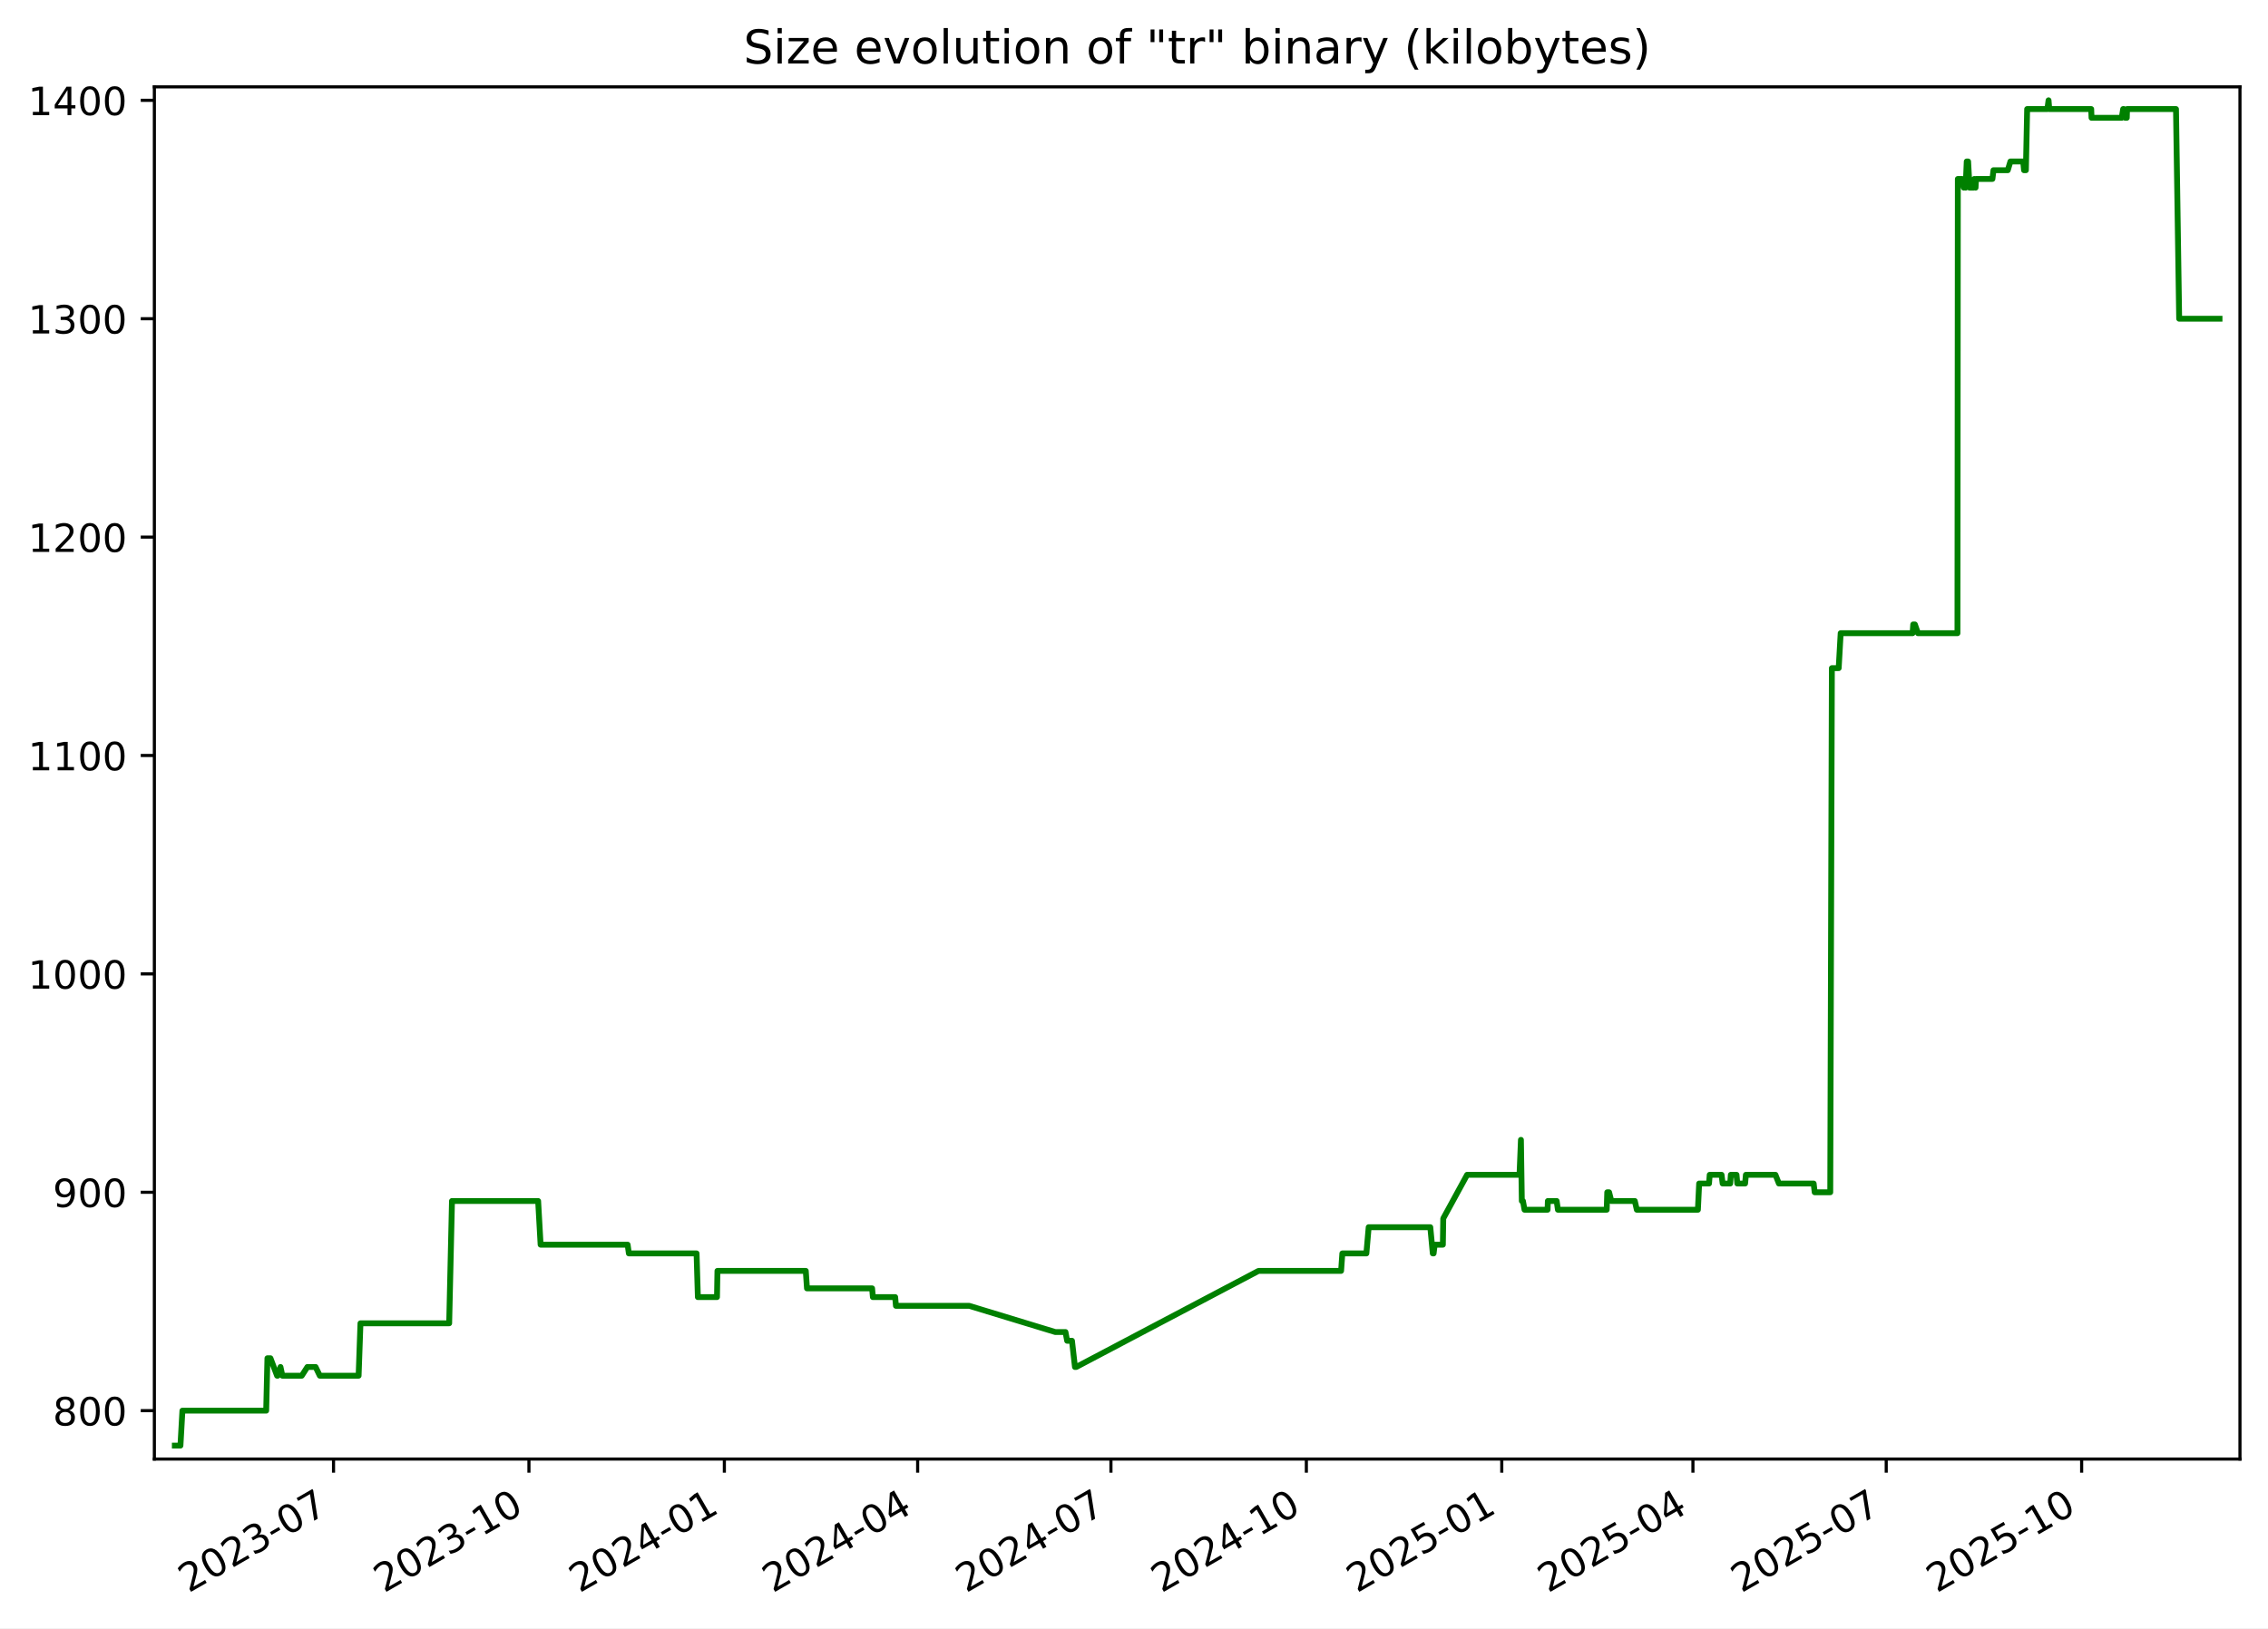
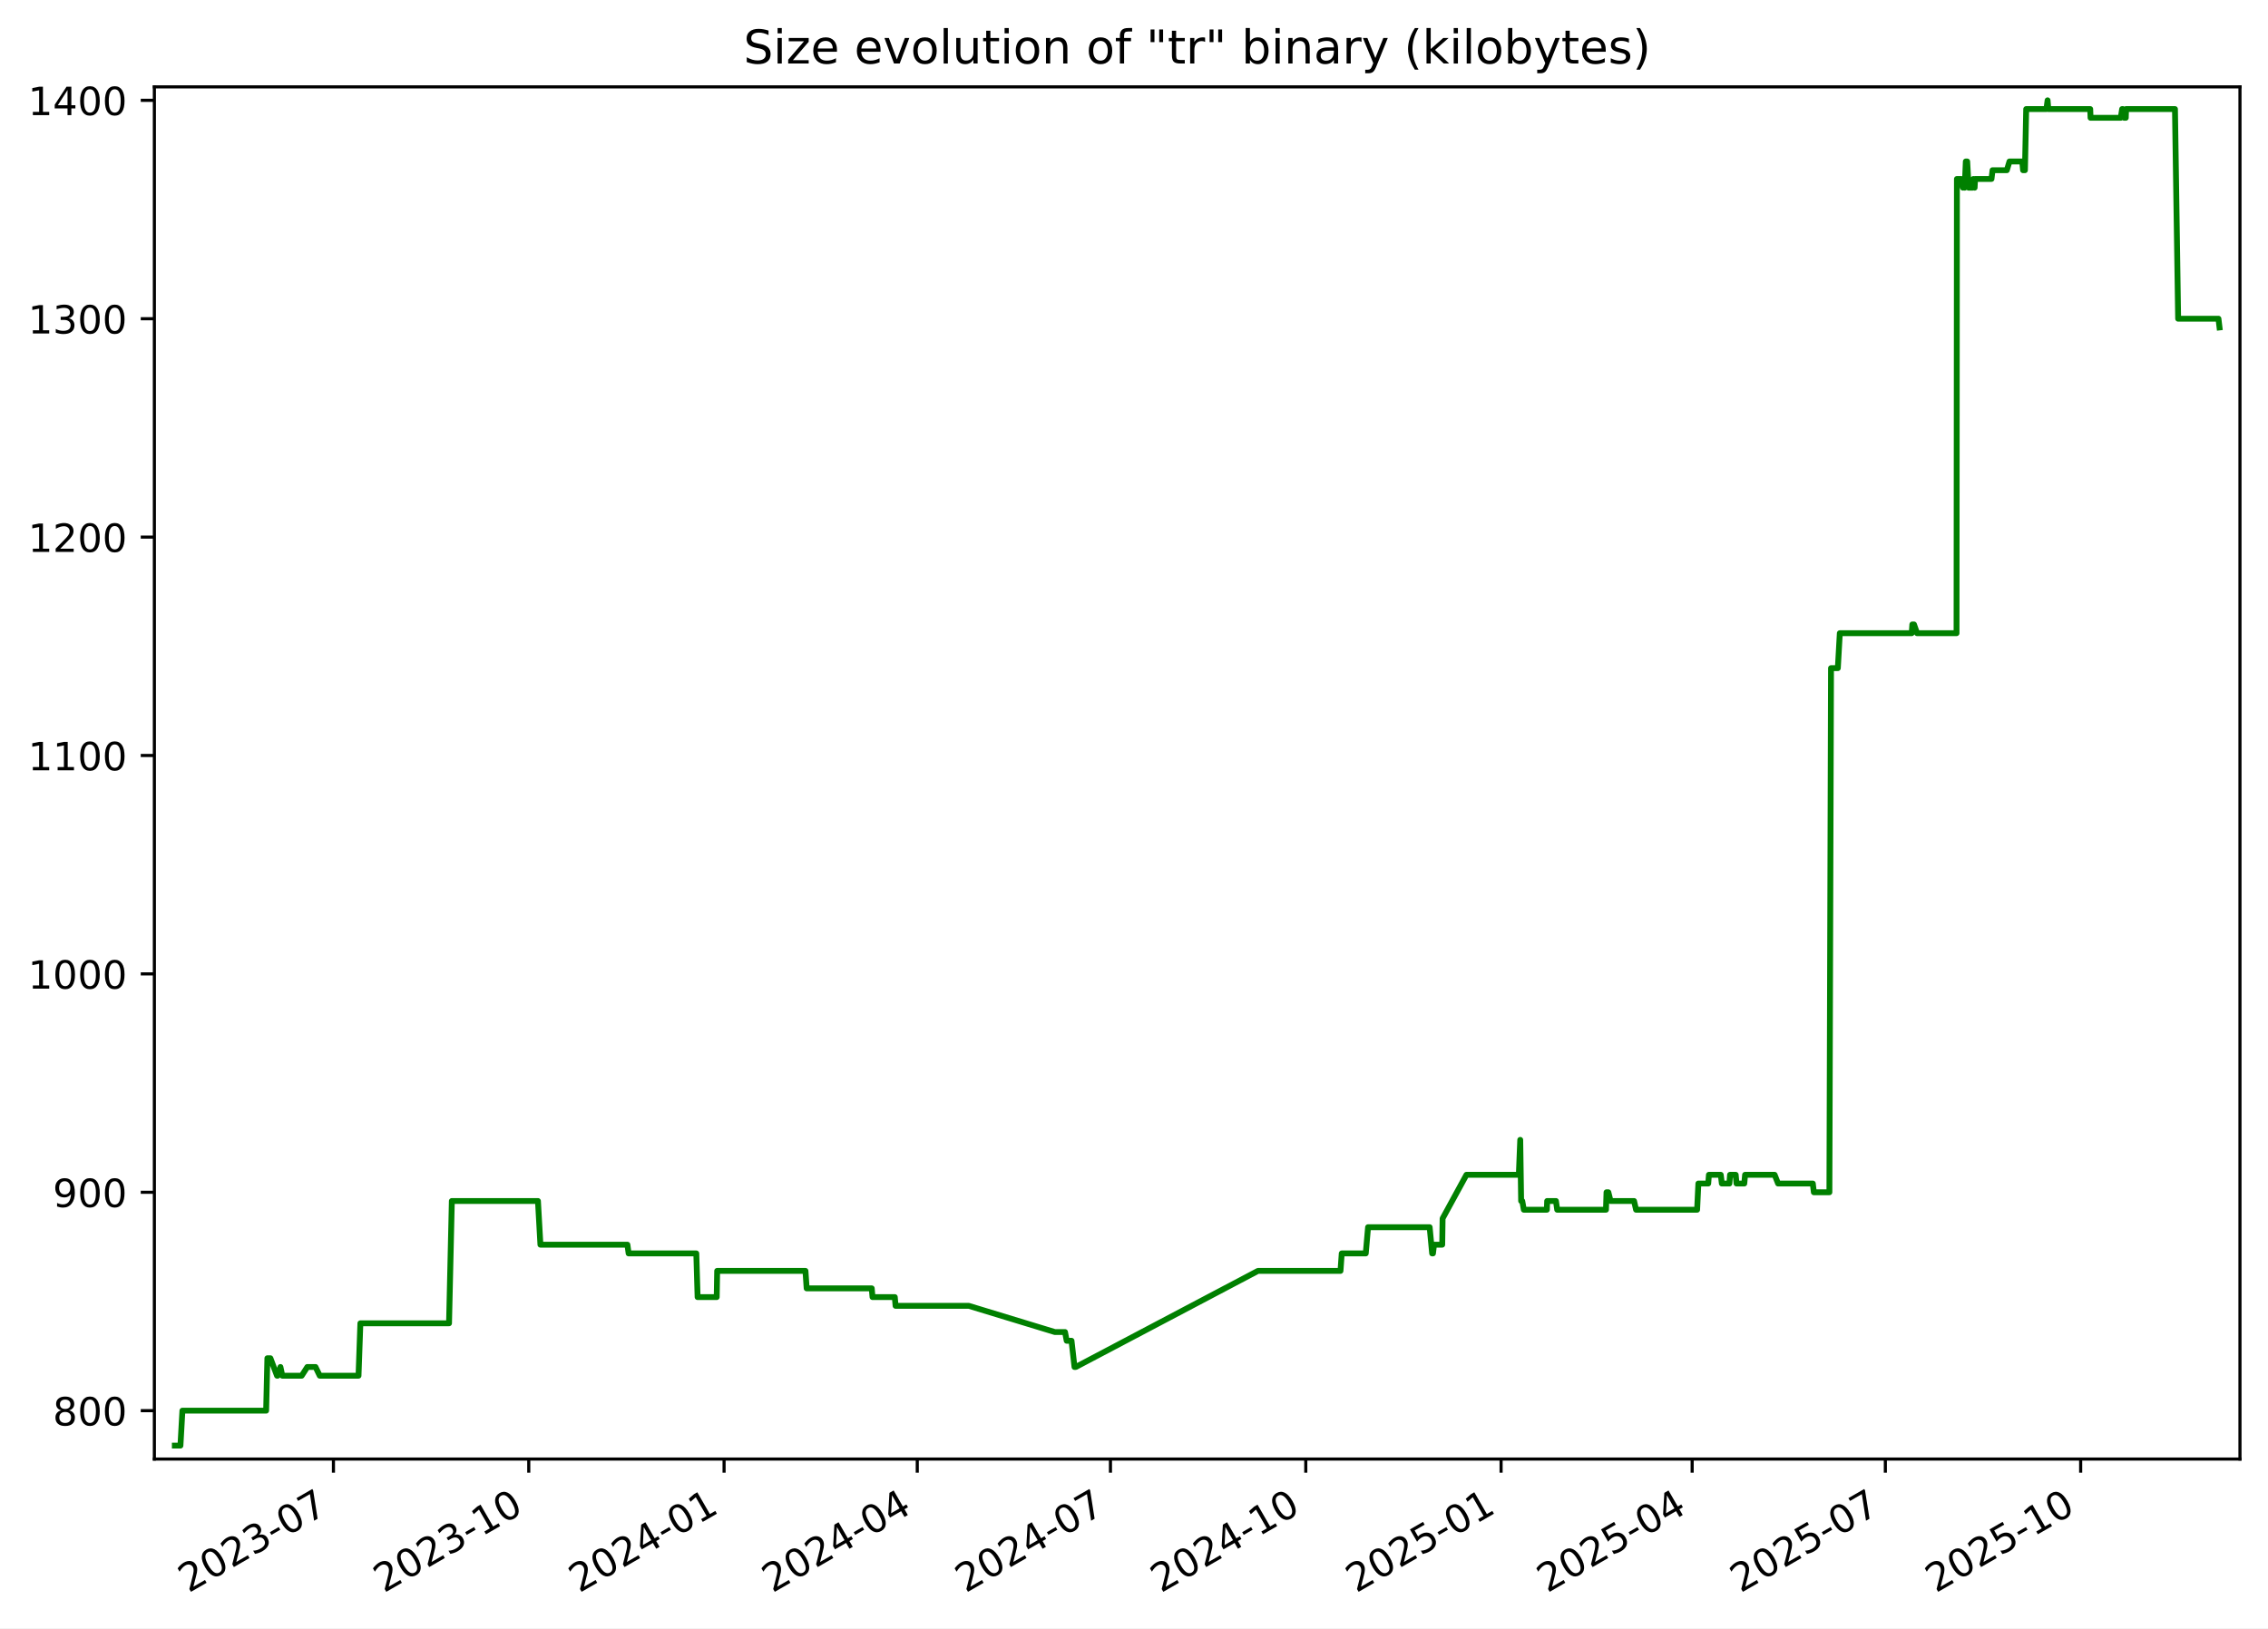
<svg xmlns="http://www.w3.org/2000/svg" xmlns:xlink="http://www.w3.org/1999/xlink" width="582.53pt" height="418.303pt" viewBox="0 0 582.53 418.303" version="1.1">
  <defs>
    <style type="text/css">*{stroke-linejoin: round; stroke-linecap: butt}</style>
  </defs>
  <g id="figure_1">
    <g id="patch_1">
      <path d="M -0 418.303  L 582.53 418.303  L 582.53 0  L -0 0  z " style="fill: #ffffff" />
    </g>
    <g id="axes_1">
      <g id="patch_2">
        <path d="M 39.65 374.83  L 575.33 374.83  L 575.33 22.318  L 39.65 22.318  z " style="fill: #ffffff" />
      </g>
      <g id="matplotlib.axis_1">
        <g id="xtick_1">
          <g id="line2d_1">
            <defs>
-               <path id="m405c4a75e5" d="M 0 0  L 0 3.5  " style="stroke: #000000; stroke-width: 0.8" />
+               <path id="mde84546a55" d="M 0 0  L 0 3.5  " style="stroke: #000000; stroke-width: 0.8" />
            </defs>
            <g>
-               <use xlink:href="#m405c4a75e5" x="85.666" y="374.83" style="stroke: #000000; stroke-width: 0.8" />
+               <use xlink:href="#mde84546a55" x="85.645" y="374.83" style="stroke: #000000; stroke-width: 0.8" />
            </g>
          </g>
          <g id="text_1">
-             <g transform="translate(48.4416 409.302) rotate(-30) scale(0.1 -0.1)">
+             <g transform="translate(48.42068 409.302) rotate(-30) scale(0.1 -0.1)">
              <defs>
                <path id="DejaVuSans-32" d="M 1228 531  L 3431 531  L 3431 0  L 469 0  L 469 531  Q 828 903 1448 1529  Q 2069 2156 2228 2338  Q 2531 2678 2651 2914  Q 2772 3150 2772 3378  Q 2772 3750 2511 3984  Q 2250 4219 1831 4219  Q 1534 4219 1204 4116  Q 875 4013 500 3803  L 500 4441  Q 881 4594 1212 4672  Q 1544 4750 1819 4750  Q 2544 4750 2975 4387  Q 3406 4025 3406 3419  Q 3406 3131 3298 2873  Q 3191 2616 2906 2266  Q 2828 2175 2409 1742  Q 1991 1309 1228 531  z " transform="scale(0.015625)" />
                <path id="DejaVuSans-30" d="M 2034 4250  Q 1547 4250 1301 3770  Q 1056 3291 1056 2328  Q 1056 1369 1301 889  Q 1547 409 2034 409  Q 2525 409 2770 889  Q 3016 1369 3016 2328  Q 3016 3291 2770 3770  Q 2525 4250 2034 4250  z M 2034 4750  Q 2819 4750 3233 4129  Q 3647 3509 3647 2328  Q 3647 1150 3233 529  Q 2819 -91 2034 -91  Q 1250 -91 836 529  Q 422 1150 422 2328  Q 422 3509 836 4129  Q 1250 4750 2034 4750  z " transform="scale(0.015625)" />
                <path id="DejaVuSans-33" d="M 2597 2516  Q 3050 2419 3304 2112  Q 3559 1806 3559 1356  Q 3559 666 3084 287  Q 2609 -91 1734 -91  Q 1441 -91 1130 -33  Q 819 25 488 141  L 488 750  Q 750 597 1062 519  Q 1375 441 1716 441  Q 2309 441 2620 675  Q 2931 909 2931 1356  Q 2931 1769 2642 2001  Q 2353 2234 1838 2234  L 1294 2234  L 1294 2753  L 1863 2753  Q 2328 2753 2575 2939  Q 2822 3125 2822 3475  Q 2822 3834 2567 4026  Q 2313 4219 1838 4219  Q 1578 4219 1281 4162  Q 984 4106 628 3988  L 628 4550  Q 988 4650 1302 4700  Q 1616 4750 1894 4750  Q 2613 4750 3031 4423  Q 3450 4097 3450 3541  Q 3450 3153 3228 2886  Q 3006 2619 2597 2516  z " transform="scale(0.015625)" />
                <path id="DejaVuSans-2d" d="M 313 2009  L 1997 2009  L 1997 1497  L 313 1497  L 313 2009  z " transform="scale(0.015625)" />
                <path id="DejaVuSans-37" d="M 525 4666  L 3525 4666  L 3525 4397  L 1831 0  L 1172 0  L 2766 4134  L 525 4134  L 525 4666  z " transform="scale(0.015625)" />
              </defs>
              <use xlink:href="#DejaVuSans-32" />
              <use xlink:href="#DejaVuSans-30" x="63.623" />
              <use xlink:href="#DejaVuSans-32" x="127.246" />
              <use xlink:href="#DejaVuSans-33" x="190.869" />
              <use xlink:href="#DejaVuSans-2d" x="254.492" />
              <use xlink:href="#DejaVuSans-30" x="290.576" />
              <use xlink:href="#DejaVuSans-37" x="354.199" />
            </g>
          </g>
        </g>
        <g id="xtick_2">
          <g id="line2d_2">
            <g>
-               <use xlink:href="#m405c4a75e5" x="135.858" y="374.83" style="stroke: #000000; stroke-width: 0.8" />
+               <use xlink:href="#mde84546a55" x="135.811" y="374.83" style="stroke: #000000; stroke-width: 0.8" />
            </g>
          </g>
          <g id="text_2">
-             <g transform="translate(98.63323 409.302) rotate(-30) scale(0.1 -0.1)">
+             <g transform="translate(98.58656 409.302) rotate(-30) scale(0.1 -0.1)">
              <defs>
                <path id="DejaVuSans-31" d="M 794 531  L 1825 531  L 1825 4091  L 703 3866  L 703 4441  L 1819 4666  L 2450 4666  L 2450 531  L 3481 531  L 3481 0  L 794 0  L 794 531  z " transform="scale(0.015625)" />
              </defs>
              <use xlink:href="#DejaVuSans-32" />
              <use xlink:href="#DejaVuSans-30" x="63.623" />
              <use xlink:href="#DejaVuSans-32" x="127.246" />
              <use xlink:href="#DejaVuSans-33" x="190.869" />
              <use xlink:href="#DejaVuSans-2d" x="254.492" />
              <use xlink:href="#DejaVuSans-31" x="290.576" />
              <use xlink:href="#DejaVuSans-30" x="354.199" />
            </g>
          </g>
        </g>
        <g id="xtick_3">
          <g id="line2d_3">
            <g>
-               <use xlink:href="#m405c4a75e5" x="186.05" y="374.83" style="stroke: #000000; stroke-width: 0.8" />
+               <use xlink:href="#mde84546a55" x="185.977" y="374.83" style="stroke: #000000; stroke-width: 0.8" />
            </g>
          </g>
          <g id="text_3">
-             <g transform="translate(148.8249 409.302) rotate(-30) scale(0.1 -0.1)">
+             <g transform="translate(148.7524 409.302) rotate(-30) scale(0.1 -0.1)">
              <defs>
                <path id="DejaVuSans-34" d="M 2419 4116  L 825 1625  L 2419 1625  L 2419 4116  z M 2253 4666  L 3047 4666  L 3047 1625  L 3713 1625  L 3713 1100  L 3047 1100  L 3047 0  L 2419 0  L 2419 1100  L 313 1100  L 313 1709  L 2253 4666  z " transform="scale(0.015625)" />
              </defs>
              <use xlink:href="#DejaVuSans-32" />
              <use xlink:href="#DejaVuSans-30" x="63.623" />
              <use xlink:href="#DejaVuSans-32" x="127.246" />
              <use xlink:href="#DejaVuSans-34" x="190.869" />
              <use xlink:href="#DejaVuSans-2d" x="254.492" />
              <use xlink:href="#DejaVuSans-30" x="290.576" />
              <use xlink:href="#DejaVuSans-31" x="354.199" />
            </g>
          </g>
        </g>
        <g id="xtick_4">
          <g id="line2d_4">
            <g>
-               <use xlink:href="#m405c4a75e5" x="235.696" y="374.83" style="stroke: #000000; stroke-width: 0.8" />
+               <use xlink:href="#mde84546a55" x="235.598" y="374.83" style="stroke: #000000; stroke-width: 0.8" />
            </g>
          </g>
          <g id="text_4">
-             <g transform="translate(198.4709 409.302) rotate(-30) scale(0.1 -0.1)">
+             <g transform="translate(198.373 409.302) rotate(-30) scale(0.1 -0.1)">
              <use xlink:href="#DejaVuSans-32" />
              <use xlink:href="#DejaVuSans-30" x="63.623" />
              <use xlink:href="#DejaVuSans-32" x="127.246" />
              <use xlink:href="#DejaVuSans-34" x="190.869" />
              <use xlink:href="#DejaVuSans-2d" x="254.492" />
              <use xlink:href="#DejaVuSans-30" x="290.576" />
              <use xlink:href="#DejaVuSans-34" x="354.199" />
            </g>
          </g>
        </g>
        <g id="xtick_5">
          <g id="line2d_5">
            <g>
-               <use xlink:href="#m405c4a75e5" x="285.342" y="374.83" style="stroke: #000000; stroke-width: 0.8" />
+               <use xlink:href="#mde84546a55" x="285.218" y="374.83" style="stroke: #000000; stroke-width: 0.8" />
            </g>
          </g>
          <g id="text_5">
-             <g transform="translate(248.117 409.302) rotate(-30) scale(0.1 -0.1)">
+             <g transform="translate(247.9936 409.302) rotate(-30) scale(0.1 -0.1)">
              <use xlink:href="#DejaVuSans-32" />
              <use xlink:href="#DejaVuSans-30" x="63.623" />
              <use xlink:href="#DejaVuSans-32" x="127.246" />
              <use xlink:href="#DejaVuSans-34" x="190.869" />
              <use xlink:href="#DejaVuSans-2d" x="254.492" />
              <use xlink:href="#DejaVuSans-30" x="290.576" />
              <use xlink:href="#DejaVuSans-37" x="354.199" />
            </g>
          </g>
        </g>
        <g id="xtick_6">
          <g id="line2d_6">
            <g>
-               <use xlink:href="#m405c4a75e5" x="335.533" y="374.83" style="stroke: #000000; stroke-width: 0.8" />
+               <use xlink:href="#mde84546a55" x="335.384" y="374.83" style="stroke: #000000; stroke-width: 0.8" />
            </g>
          </g>
          <g id="text_6">
-             <g transform="translate(298.3087 409.302) rotate(-30) scale(0.1 -0.1)">
+             <g transform="translate(298.1595 409.302) rotate(-30) scale(0.1 -0.1)">
              <use xlink:href="#DejaVuSans-32" />
              <use xlink:href="#DejaVuSans-30" x="63.623" />
              <use xlink:href="#DejaVuSans-32" x="127.246" />
              <use xlink:href="#DejaVuSans-34" x="190.869" />
              <use xlink:href="#DejaVuSans-2d" x="254.492" />
              <use xlink:href="#DejaVuSans-31" x="290.576" />
              <use xlink:href="#DejaVuSans-30" x="354.199" />
            </g>
          </g>
        </g>
        <g id="xtick_7">
          <g id="line2d_7">
            <g>
-               <use xlink:href="#m405c4a75e5" x="385.725" y="374.83" style="stroke: #000000; stroke-width: 0.8" />
+               <use xlink:href="#mde84546a55" x="385.55" y="374.83" style="stroke: #000000; stroke-width: 0.8" />
            </g>
          </g>
          <g id="text_7">
-             <g transform="translate(348.5003 409.302) rotate(-30) scale(0.1 -0.1)">
+             <g transform="translate(348.3254 409.302) rotate(-30) scale(0.1 -0.1)">
              <defs>
                <path id="DejaVuSans-35" d="M 691 4666  L 3169 4666  L 3169 4134  L 1269 4134  L 1269 2991  Q 1406 3038 1543 3061  Q 1681 3084 1819 3084  Q 2600 3084 3056 2656  Q 3513 2228 3513 1497  Q 3513 744 3044 326  Q 2575 -91 1722 -91  Q 1428 -91 1123 -41  Q 819 9 494 109  L 494 744  Q 775 591 1075 516  Q 1375 441 1709 441  Q 2250 441 2565 725  Q 2881 1009 2881 1497  Q 2881 1984 2565 2268  Q 2250 2553 1709 2553  Q 1456 2553 1204 2497  Q 953 2441 691 2322  L 691 4666  z " transform="scale(0.015625)" />
              </defs>
              <use xlink:href="#DejaVuSans-32" />
              <use xlink:href="#DejaVuSans-30" x="63.623" />
              <use xlink:href="#DejaVuSans-32" x="127.246" />
              <use xlink:href="#DejaVuSans-35" x="190.869" />
              <use xlink:href="#DejaVuSans-2d" x="254.492" />
              <use xlink:href="#DejaVuSans-30" x="290.576" />
              <use xlink:href="#DejaVuSans-31" x="354.199" />
            </g>
          </g>
        </g>
        <g id="xtick_8">
          <g id="line2d_8">
            <g>
-               <use xlink:href="#m405c4a75e5" x="434.826" y="374.83" style="stroke: #000000; stroke-width: 0.8" />
+               <use xlink:href="#mde84546a55" x="434.626" y="374.83" style="stroke: #000000; stroke-width: 0.8" />
            </g>
          </g>
          <g id="text_8">
-             <g transform="translate(397.6008 409.302) rotate(-30) scale(0.1 -0.1)">
+             <g transform="translate(397.4007 409.302) rotate(-30) scale(0.1 -0.1)">
              <use xlink:href="#DejaVuSans-32" />
              <use xlink:href="#DejaVuSans-30" x="63.623" />
              <use xlink:href="#DejaVuSans-32" x="127.246" />
              <use xlink:href="#DejaVuSans-35" x="190.869" />
              <use xlink:href="#DejaVuSans-2d" x="254.492" />
              <use xlink:href="#DejaVuSans-30" x="290.576" />
              <use xlink:href="#DejaVuSans-34" x="354.199" />
            </g>
          </g>
        </g>
        <g id="xtick_9">
          <g id="line2d_9">
            <g>
-               <use xlink:href="#m405c4a75e5" x="484.472" y="374.83" style="stroke: #000000; stroke-width: 0.8" />
+               <use xlink:href="#mde84546a55" x="484.246" y="374.83" style="stroke: #000000; stroke-width: 0.8" />
            </g>
          </g>
          <g id="text_9">
-             <g transform="translate(447.2469 409.302) rotate(-30) scale(0.1 -0.1)">
+             <g transform="translate(447.0213 409.302) rotate(-30) scale(0.1 -0.1)">
              <use xlink:href="#DejaVuSans-32" />
              <use xlink:href="#DejaVuSans-30" x="63.623" />
              <use xlink:href="#DejaVuSans-32" x="127.246" />
              <use xlink:href="#DejaVuSans-35" x="190.869" />
              <use xlink:href="#DejaVuSans-2d" x="254.492" />
              <use xlink:href="#DejaVuSans-30" x="290.576" />
              <use xlink:href="#DejaVuSans-37" x="354.199" />
            </g>
          </g>
        </g>
        <g id="xtick_10">
          <g id="line2d_10">
            <g>
-               <use xlink:href="#m405c4a75e5" x="534.663" y="374.83" style="stroke: #000000; stroke-width: 0.8" />
+               <use xlink:href="#mde84546a55" x="534.412" y="374.83" style="stroke: #000000; stroke-width: 0.8" />
            </g>
          </g>
          <g id="text_10">
-             <g transform="translate(497.4385 409.302) rotate(-30) scale(0.1 -0.1)">
+             <g transform="translate(497.1872 409.302) rotate(-30) scale(0.1 -0.1)">
              <use xlink:href="#DejaVuSans-32" />
              <use xlink:href="#DejaVuSans-30" x="63.623" />
              <use xlink:href="#DejaVuSans-32" x="127.246" />
              <use xlink:href="#DejaVuSans-35" x="190.869" />
              <use xlink:href="#DejaVuSans-2d" x="254.492" />
              <use xlink:href="#DejaVuSans-31" x="290.576" />
              <use xlink:href="#DejaVuSans-30" x="354.199" />
            </g>
          </g>
        </g>
      </g>
      <g id="matplotlib.axis_2">
        <g id="ytick_1">
          <g id="line2d_11">
            <defs>
-               <path id="m956bd67c75" d="M 0 0  L -3.5 0  " style="stroke: #000000; stroke-width: 0.8" />
+               <path id="mee21634f32" d="M 0 0  L -3.5 0  " style="stroke: #000000; stroke-width: 0.8" />
            </defs>
            <g>
-               <use xlink:href="#m956bd67c75" x="39.65" y="362.398" style="stroke: #000000; stroke-width: 0.8" />
+               <use xlink:href="#mee21634f32" x="39.65" y="362.398" style="stroke: #000000; stroke-width: 0.8" />
            </g>
          </g>
          <g id="text_11">
            <g transform="translate(13.5625 366.1967) scale(0.1 -0.1)">
              <defs>
                <path id="DejaVuSans-38" d="M 2034 2216  Q 1584 2216 1326 1975  Q 1069 1734 1069 1313  Q 1069 891 1326 650  Q 1584 409 2034 409  Q 2484 409 2743 651  Q 3003 894 3003 1313  Q 3003 1734 2745 1975  Q 2488 2216 2034 2216  z M 1403 2484  Q 997 2584 770 2862  Q 544 3141 544 3541  Q 544 4100 942 4425  Q 1341 4750 2034 4750  Q 2731 4750 3128 4425  Q 3525 4100 3525 3541  Q 3525 3141 3298 2862  Q 3072 2584 2669 2484  Q 3125 2378 3379 2068  Q 3634 1759 3634 1313  Q 3634 634 3220 271  Q 2806 -91 2034 -91  Q 1263 -91 848 271  Q 434 634 434 1313  Q 434 1759 690 2068  Q 947 2378 1403 2484  z M 1172 3481  Q 1172 3119 1398 2916  Q 1625 2713 2034 2713  Q 2441 2713 2670 2916  Q 2900 3119 2900 3481  Q 2900 3844 2670 4047  Q 2441 4250 2034 4250  Q 1625 4250 1398 4047  Q 1172 3844 1172 3481  z " transform="scale(0.015625)" />
              </defs>
              <use xlink:href="#DejaVuSans-38" />
              <use xlink:href="#DejaVuSans-30" x="63.623" />
              <use xlink:href="#DejaVuSans-30" x="127.246" />
            </g>
          </g>
        </g>
        <g id="ytick_2">
          <g id="line2d_12">
            <g>
-               <use xlink:href="#m956bd67c75" x="39.65" y="306.294" style="stroke: #000000; stroke-width: 0.8" />
+               <use xlink:href="#mee21634f32" x="39.65" y="306.294" style="stroke: #000000; stroke-width: 0.8" />
            </g>
          </g>
          <g id="text_12">
            <g transform="translate(13.5625 310.0928) scale(0.1 -0.1)">
              <defs>
                <path id="DejaVuSans-39" d="M 703 97  L 703 672  Q 941 559 1184 500  Q 1428 441 1663 441  Q 2288 441 2617 861  Q 2947 1281 2994 2138  Q 2813 1869 2534 1725  Q 2256 1581 1919 1581  Q 1219 1581 811 2004  Q 403 2428 403 3163  Q 403 3881 828 4315  Q 1253 4750 1959 4750  Q 2769 4750 3195 4129  Q 3622 3509 3622 2328  Q 3622 1225 3098 567  Q 2575 -91 1691 -91  Q 1453 -91 1209 -44  Q 966 3 703 97  z M 1959 2075  Q 2384 2075 2632 2365  Q 2881 2656 2881 3163  Q 2881 3666 2632 3958  Q 2384 4250 1959 4250  Q 1534 4250 1286 3958  Q 1038 3666 1038 3163  Q 1038 2656 1286 2365  Q 1534 2075 1959 2075  z " transform="scale(0.015625)" />
              </defs>
              <use xlink:href="#DejaVuSans-39" />
              <use xlink:href="#DejaVuSans-30" x="63.623" />
              <use xlink:href="#DejaVuSans-30" x="127.246" />
            </g>
          </g>
        </g>
        <g id="ytick_3">
          <g id="line2d_13">
            <g>
-               <use xlink:href="#m956bd67c75" x="39.65" y="250.19" style="stroke: #000000; stroke-width: 0.8" />
+               <use xlink:href="#mee21634f32" x="39.65" y="250.19" style="stroke: #000000; stroke-width: 0.8" />
            </g>
          </g>
          <g id="text_13">
            <g transform="translate(7.2 253.9889) scale(0.1 -0.1)">
              <use xlink:href="#DejaVuSans-31" />
              <use xlink:href="#DejaVuSans-30" x="63.623" />
              <use xlink:href="#DejaVuSans-30" x="127.246" />
              <use xlink:href="#DejaVuSans-30" x="190.869" />
            </g>
          </g>
        </g>
        <g id="ytick_4">
          <g id="line2d_14">
            <g>
-               <use xlink:href="#m956bd67c75" x="39.65" y="194.086" style="stroke: #000000; stroke-width: 0.8" />
+               <use xlink:href="#mee21634f32" x="39.65" y="194.086" style="stroke: #000000; stroke-width: 0.8" />
            </g>
          </g>
          <g id="text_14">
            <g transform="translate(7.2 197.885) scale(0.1 -0.1)">
              <use xlink:href="#DejaVuSans-31" />
              <use xlink:href="#DejaVuSans-31" x="63.623" />
              <use xlink:href="#DejaVuSans-30" x="127.246" />
              <use xlink:href="#DejaVuSans-30" x="190.869" />
            </g>
          </g>
        </g>
        <g id="ytick_5">
          <g id="line2d_15">
            <g>
-               <use xlink:href="#m956bd67c75" x="39.65" y="137.982" style="stroke: #000000; stroke-width: 0.8" />
+               <use xlink:href="#mee21634f32" x="39.65" y="137.982" style="stroke: #000000; stroke-width: 0.8" />
            </g>
          </g>
          <g id="text_15">
            <g transform="translate(7.2 141.7811) scale(0.1 -0.1)">
              <use xlink:href="#DejaVuSans-31" />
              <use xlink:href="#DejaVuSans-32" x="63.623" />
              <use xlink:href="#DejaVuSans-30" x="127.246" />
              <use xlink:href="#DejaVuSans-30" x="190.869" />
            </g>
          </g>
        </g>
        <g id="ytick_6">
          <g id="line2d_16">
            <g>
-               <use xlink:href="#m956bd67c75" x="39.65" y="81.878" style="stroke: #000000; stroke-width: 0.8" />
+               <use xlink:href="#mee21634f32" x="39.65" y="81.878" style="stroke: #000000; stroke-width: 0.8" />
            </g>
          </g>
          <g id="text_16">
            <g transform="translate(7.2 85.67724) scale(0.1 -0.1)">
              <use xlink:href="#DejaVuSans-31" />
              <use xlink:href="#DejaVuSans-33" x="63.623" />
              <use xlink:href="#DejaVuSans-30" x="127.246" />
              <use xlink:href="#DejaVuSans-30" x="190.869" />
            </g>
          </g>
        </g>
        <g id="ytick_7">
          <g id="line2d_17">
            <g>
-               <use xlink:href="#m956bd67c75" x="39.65" y="25.774" style="stroke: #000000; stroke-width: 0.8" />
+               <use xlink:href="#mee21634f32" x="39.65" y="25.774" style="stroke: #000000; stroke-width: 0.8" />
            </g>
          </g>
          <g id="text_17">
            <g transform="translate(7.2 29.57334) scale(0.1 -0.1)">
              <use xlink:href="#DejaVuSans-31" />
              <use xlink:href="#DejaVuSans-34" x="63.623" />
              <use xlink:href="#DejaVuSans-30" x="127.246" />
              <use xlink:href="#DejaVuSans-30" x="190.869" />
            </g>
          </g>
        </g>
      </g>
      <g id="line2d_18">
-         <path d="M 44.902 371.374  L 46.346 371.374  L 46.851 362.398  L 68.368 362.398  L 68.688 348.933  L 69.467 348.933  L 71.168 353.421  L 71.335 353.421  L 72.043 351.177  L 72.529 353.421  L 77.506 353.421  L 78.951 351.177  L 81.054 351.177  L 82.144 353.421  L 92.109 353.421  L 92.584 339.956  L 115.371 339.956  L 116.09 308.538  L 138.221 308.538  L 138.853 319.759  L 161.21 319.759  L 161.522 322.003  L 178.913 322.003  L 179.245 333.223  L 184.156 333.223  L 184.274 326.491  L 206.964 326.491  L 207.27 330.979  L 223.996 330.979  L 224.196 333.223  L 229.923 333.223  L 230.117 335.468  L 248.943 335.468  L 271.054 342.2  L 273.665 342.2  L 274.093 344.444  L 275.334 344.444  L 276.102 351.177  L 276.434 351.177  L 323.25 326.491  L 344.457 326.491  L 344.775 322.003  L 350.95 322.003  L 351.54 315.27  L 367.368 315.27  L 368.008 322.003  L 368.221 322.003  L 368.491 319.759  L 370.597 319.759  L 370.695 313.026  L 376.822 301.805  L 390.284 301.805  L 390.647 292.829  L 390.876 308.538  L 391.166 308.538  L 391.568 310.782  L 397.489 310.782  L 397.565 308.538  L 399.827 308.538  L 400.146 310.782  L 412.681 310.782  L 412.818 306.294  L 413.291 306.294  L 413.864 308.538  L 419.898 308.538  L 420.411 310.782  L 436.102 310.782  L 436.423 304.049  L 438.957 304.049  L 439.134 301.805  L 442.178 301.805  L 442.455 304.049  L 444.396 304.049  L 444.562 301.805  L 446.019 301.805  L 446.225 304.049  L 448.223 304.049  L 448.428 301.805  L 456.02 301.805  L 456.908 304.049  L 465.835 304.049  L 466.097 306.294  L 470.097 306.294  L 470.511 171.644  L 472.264 171.644  L 472.772 162.668  L 491.249 162.668  L 491.407 160.423  L 491.835 160.423  L 492.625 162.668  L 502.768 162.668  L 502.866 45.972  L 503.973 45.972  L 504.412 48.216  L 504.509 45.972  L 504.863 48.216  L 505.151 41.483  L 505.507 41.483  L 505.876 48.216  L 506.894 48.216  L 507.092 45.972  L 507.417 48.216  L 507.526 45.972  L 511.749 45.972  L 512.02 43.727  L 515.691 43.727  L 516.371 41.483  L 519.657 41.483  L 519.863 43.727  L 520.344 43.727  L 520.668 28.018  L 525.863 28.018  L 526.165 25.774  L 526.346 28.018  L 537.121 28.018  L 537.205 30.262  L 544.965 30.262  L 545.319 28.018  L 545.524 28.018  L 545.854 30.262  L 546.26 30.262  L 546.325 28.018  L 558.899 28.018  L 559.715 81.878  L 570.078 81.878  L 570.078 81.878  " clip-path="url(#p4f03fa807e)" style="fill: none; stroke: #008000; stroke-width: 1.5; stroke-linecap: square" />
+         <path d="M 44.902 371.374  L 46.345 371.374  L 46.85 362.398  L 68.356 362.398  L 68.675 348.933  L 69.455 348.933  L 71.154 353.421  L 71.321 353.421  L 72.029 351.177  L 72.515 353.421  L 77.49 353.421  L 78.934 351.177  L 81.036 351.177  L 82.125 353.421  L 92.085 353.421  L 92.56 339.956  L 115.335 339.956  L 116.053 308.538  L 138.173 308.538  L 138.805 319.759  L 161.15 319.759  L 161.462 322.003  L 178.844 322.003  L 179.176 333.223  L 184.085 333.223  L 184.203 326.491  L 206.881 326.491  L 207.187 330.979  L 223.904 330.979  L 224.104 333.223  L 229.828 333.223  L 230.022 335.468  L 248.838 335.468  L 270.938 342.2  L 273.548 342.2  L 273.975 344.444  L 275.216 344.444  L 275.984 351.177  L 276.316 351.177  L 323.107 326.491  L 344.303 326.491  L 344.621 322.003  L 350.793 322.003  L 351.383 315.27  L 367.203 315.27  L 367.843 322.003  L 368.055 322.003  L 368.325 319.759  L 370.43 319.759  L 370.527 313.026  L 376.652 301.805  L 390.106 301.805  L 390.47 292.829  L 390.699 308.538  L 390.988 308.538  L 391.39 310.782  L 397.308 310.782  L 397.384 308.538  L 399.645 308.538  L 399.963 310.782  L 412.492 310.782  L 412.63 306.294  L 413.102 306.294  L 413.675 308.538  L 419.705 308.538  L 420.218 310.782  L 435.901 310.782  L 436.222 304.049  L 438.755 304.049  L 438.932 301.805  L 441.974 301.805  L 442.251 304.049  L 444.19 304.049  L 444.357 301.805  L 445.814 301.805  L 446.019 304.049  L 448.016 304.049  L 448.221 301.805  L 455.809 301.805  L 456.696 304.049  L 465.619 304.049  L 465.881 306.294  L 469.878 306.294  L 470.292 171.644  L 472.045 171.644  L 472.552 162.668  L 491.02 162.668  L 491.178 160.423  L 491.606 160.423  L 492.396 162.668  L 502.533 162.668  L 502.631 45.972  L 503.738 45.972  L 504.176 48.216  L 504.273 45.972  L 504.627 48.216  L 504.915 41.483  L 505.271 41.483  L 505.639 48.216  L 506.656 48.216  L 506.854 45.972  L 507.179 48.216  L 507.289 45.972  L 511.51 45.972  L 511.781 43.727  L 515.449 43.727  L 516.13 41.483  L 519.413 41.483  L 519.619 43.727  L 520.1 43.727  L 520.424 28.018  L 525.616 28.018  L 525.918 25.774  L 526.099 28.018  L 536.868 28.018  L 536.952 30.262  L 544.708 30.262  L 545.062 28.018  L 545.267 28.018  L 545.597 30.262  L 546.002 30.262  L 546.068 28.018  L 558.635 28.018  L 559.451 81.878  L 569.809 81.878  L 570.078 84.122  L 570.078 84.122  " clip-path="url(#p351c9f2b21)" style="fill: none; stroke: #008000; stroke-width: 1.5; stroke-linecap: square" />
      </g>
      <g id="patch_3">
        <path d="M 39.65 374.83  L 39.65 22.318  " style="fill: none; stroke: #000000; stroke-width: 0.8; stroke-linejoin: miter; stroke-linecap: square" />
      </g>
      <g id="patch_4">
        <path d="M 575.33 374.83  L 575.33 22.318  " style="fill: none; stroke: #000000; stroke-width: 0.8; stroke-linejoin: miter; stroke-linecap: square" />
      </g>
      <g id="patch_5">
        <path d="M 39.65 374.83  L 575.33 374.83  " style="fill: none; stroke: #000000; stroke-width: 0.8; stroke-linejoin: miter; stroke-linecap: square" />
      </g>
      <g id="patch_6">
        <path d="M 39.65 22.318  L 575.33 22.318  " style="fill: none; stroke: #000000; stroke-width: 0.8; stroke-linejoin: miter; stroke-linecap: square" />
      </g>
      <g id="text_18">
        <g transform="translate(190.9756 16.31812) scale(0.12 -0.12)">
          <defs>
            <path id="DejaVuSans-53" d="M 3425 4513  L 3425 3897  Q 3066 4069 2747 4153  Q 2428 4238 2131 4238  Q 1616 4238 1336 4038  Q 1056 3838 1056 3469  Q 1056 3159 1242 3001  Q 1428 2844 1947 2747  L 2328 2669  Q 3034 2534 3370 2195  Q 3706 1856 3706 1288  Q 3706 609 3251 259  Q 2797 -91 1919 -91  Q 1588 -91 1214 -16  Q 841 59 441 206  L 441 856  Q 825 641 1194 531  Q 1563 422 1919 422  Q 2459 422 2753 634  Q 3047 847 3047 1241  Q 3047 1584 2836 1778  Q 2625 1972 2144 2069  L 1759 2144  Q 1053 2284 737 2584  Q 422 2884 422 3419  Q 422 4038 858 4394  Q 1294 4750 2059 4750  Q 2388 4750 2728 4690  Q 3069 4631 3425 4513  z " transform="scale(0.015625)" />
            <path id="DejaVuSans-69" d="M 603 3500  L 1178 3500  L 1178 0  L 603 0  L 603 3500  z M 603 4863  L 1178 4863  L 1178 4134  L 603 4134  L 603 4863  z " transform="scale(0.015625)" />
            <path id="DejaVuSans-7a" d="M 353 3500  L 3084 3500  L 3084 2975  L 922 459  L 3084 459  L 3084 0  L 275 0  L 275 525  L 2438 3041  L 353 3041  L 353 3500  z " transform="scale(0.015625)" />
            <path id="DejaVuSans-65" d="M 3597 1894  L 3597 1613  L 953 1613  Q 991 1019 1311 708  Q 1631 397 2203 397  Q 2534 397 2845 478  Q 3156 559 3463 722  L 3463 178  Q 3153 47 2828 -22  Q 2503 -91 2169 -91  Q 1331 -91 842 396  Q 353 884 353 1716  Q 353 2575 817 3079  Q 1281 3584 2069 3584  Q 2775 3584 3186 3129  Q 3597 2675 3597 1894  z M 3022 2063  Q 3016 2534 2758 2815  Q 2500 3097 2075 3097  Q 1594 3097 1305 2825  Q 1016 2553 972 2059  L 3022 2063  z " transform="scale(0.015625)" />
            <path id="DejaVuSans-20" transform="scale(0.015625)" />
            <path id="DejaVuSans-76" d="M 191 3500  L 800 3500  L 1894 563  L 2988 3500  L 3597 3500  L 2284 0  L 1503 0  L 191 3500  z " transform="scale(0.015625)" />
            <path id="DejaVuSans-6f" d="M 1959 3097  Q 1497 3097 1228 2736  Q 959 2375 959 1747  Q 959 1119 1226 758  Q 1494 397 1959 397  Q 2419 397 2687 759  Q 2956 1122 2956 1747  Q 2956 2369 2687 2733  Q 2419 3097 1959 3097  z M 1959 3584  Q 2709 3584 3137 3096  Q 3566 2609 3566 1747  Q 3566 888 3137 398  Q 2709 -91 1959 -91  Q 1206 -91 779 398  Q 353 888 353 1747  Q 353 2609 779 3096  Q 1206 3584 1959 3584  z " transform="scale(0.015625)" />
            <path id="DejaVuSans-6c" d="M 603 4863  L 1178 4863  L 1178 0  L 603 0  L 603 4863  z " transform="scale(0.015625)" />
            <path id="DejaVuSans-75" d="M 544 1381  L 544 3500  L 1119 3500  L 1119 1403  Q 1119 906 1312 657  Q 1506 409 1894 409  Q 2359 409 2629 706  Q 2900 1003 2900 1516  L 2900 3500  L 3475 3500  L 3475 0  L 2900 0  L 2900 538  Q 2691 219 2414 64  Q 2138 -91 1772 -91  Q 1169 -91 856 284  Q 544 659 544 1381  z M 1991 3584  L 1991 3584  z " transform="scale(0.015625)" />
            <path id="DejaVuSans-74" d="M 1172 4494  L 1172 3500  L 2356 3500  L 2356 3053  L 1172 3053  L 1172 1153  Q 1172 725 1289 603  Q 1406 481 1766 481  L 2356 481  L 2356 0  L 1766 0  Q 1100 0 847 248  Q 594 497 594 1153  L 594 3053  L 172 3053  L 172 3500  L 594 3500  L 594 4494  L 1172 4494  z " transform="scale(0.015625)" />
            <path id="DejaVuSans-6e" d="M 3513 2113  L 3513 0  L 2938 0  L 2938 2094  Q 2938 2591 2744 2837  Q 2550 3084 2163 3084  Q 1697 3084 1428 2787  Q 1159 2491 1159 1978  L 1159 0  L 581 0  L 581 3500  L 1159 3500  L 1159 2956  Q 1366 3272 1645 3428  Q 1925 3584 2291 3584  Q 2894 3584 3203 3211  Q 3513 2838 3513 2113  z " transform="scale(0.015625)" />
            <path id="DejaVuSans-66" d="M 2375 4863  L 2375 4384  L 1825 4384  Q 1516 4384 1395 4259  Q 1275 4134 1275 3809  L 1275 3500  L 2222 3500  L 2222 3053  L 1275 3053  L 1275 0  L 697 0  L 697 3053  L 147 3053  L 147 3500  L 697 3500  L 697 3744  Q 697 4328 969 4595  Q 1241 4863 1831 4863  L 2375 4863  z " transform="scale(0.015625)" />
            <path id="DejaVuSans-22" d="M 1147 4666  L 1147 2931  L 616 2931  L 616 4666  L 1147 4666  z M 2328 4666  L 2328 2931  L 1797 2931  L 1797 4666  L 2328 4666  z " transform="scale(0.015625)" />
            <path id="DejaVuSans-72" d="M 2631 2963  Q 2534 3019 2420 3045  Q 2306 3072 2169 3072  Q 1681 3072 1420 2755  Q 1159 2438 1159 1844  L 1159 0  L 581 0  L 581 3500  L 1159 3500  L 1159 2956  Q 1341 3275 1631 3429  Q 1922 3584 2338 3584  Q 2397 3584 2469 3576  Q 2541 3569 2628 3553  L 2631 2963  z " transform="scale(0.015625)" />
            <path id="DejaVuSans-62" d="M 3116 1747  Q 3116 2381 2855 2742  Q 2594 3103 2138 3103  Q 1681 3103 1420 2742  Q 1159 2381 1159 1747  Q 1159 1113 1420 752  Q 1681 391 2138 391  Q 2594 391 2855 752  Q 3116 1113 3116 1747  z M 1159 2969  Q 1341 3281 1617 3432  Q 1894 3584 2278 3584  Q 2916 3584 3314 3078  Q 3713 2572 3713 1747  Q 3713 922 3314 415  Q 2916 -91 2278 -91  Q 1894 -91 1617 61  Q 1341 213 1159 525  L 1159 0  L 581 0  L 581 4863  L 1159 4863  L 1159 2969  z " transform="scale(0.015625)" />
            <path id="DejaVuSans-61" d="M 2194 1759  Q 1497 1759 1228 1600  Q 959 1441 959 1056  Q 959 750 1161 570  Q 1363 391 1709 391  Q 2188 391 2477 730  Q 2766 1069 2766 1631  L 2766 1759  L 2194 1759  z M 3341 1997  L 3341 0  L 2766 0  L 2766 531  Q 2569 213 2275 61  Q 1981 -91 1556 -91  Q 1019 -91 701 211  Q 384 513 384 1019  Q 384 1609 779 1909  Q 1175 2209 1959 2209  L 2766 2209  L 2766 2266  Q 2766 2663 2505 2880  Q 2244 3097 1772 3097  Q 1472 3097 1187 3025  Q 903 2953 641 2809  L 641 3341  Q 956 3463 1253 3523  Q 1550 3584 1831 3584  Q 2591 3584 2966 3190  Q 3341 2797 3341 1997  z " transform="scale(0.015625)" />
            <path id="DejaVuSans-79" d="M 2059 -325  Q 1816 -950 1584 -1140  Q 1353 -1331 966 -1331  L 506 -1331  L 506 -850  L 844 -850  Q 1081 -850 1212 -737  Q 1344 -625 1503 -206  L 1606 56  L 191 3500  L 800 3500  L 1894 763  L 2988 3500  L 3597 3500  L 2059 -325  z " transform="scale(0.015625)" />
            <path id="DejaVuSans-28" d="M 1984 4856  Q 1566 4138 1362 3434  Q 1159 2731 1159 2009  Q 1159 1288 1364 580  Q 1569 -128 1984 -844  L 1484 -844  Q 1016 -109 783 600  Q 550 1309 550 2009  Q 550 2706 781 3412  Q 1013 4119 1484 4856  L 1984 4856  z " transform="scale(0.015625)" />
            <path id="DejaVuSans-6b" d="M 581 4863  L 1159 4863  L 1159 1991  L 2875 3500  L 3609 3500  L 1753 1863  L 3688 0  L 2938 0  L 1159 1709  L 1159 0  L 581 0  L 581 4863  z " transform="scale(0.015625)" />
            <path id="DejaVuSans-73" d="M 2834 3397  L 2834 2853  Q 2591 2978 2328 3040  Q 2066 3103 1784 3103  Q 1356 3103 1142 2972  Q 928 2841 928 2578  Q 928 2378 1081 2264  Q 1234 2150 1697 2047  L 1894 2003  Q 2506 1872 2764 1633  Q 3022 1394 3022 966  Q 3022 478 2636 193  Q 2250 -91 1575 -91  Q 1294 -91 989 -36  Q 684 19 347 128  L 347 722  Q 666 556 975 473  Q 1284 391 1588 391  Q 1994 391 2212 530  Q 2431 669 2431 922  Q 2431 1156 2273 1281  Q 2116 1406 1581 1522  L 1381 1569  Q 847 1681 609 1914  Q 372 2147 372 2553  Q 372 3047 722 3315  Q 1072 3584 1716 3584  Q 2034 3584 2315 3537  Q 2597 3491 2834 3397  z " transform="scale(0.015625)" />
            <path id="DejaVuSans-29" d="M 513 4856  L 1013 4856  Q 1481 4119 1714 3412  Q 1947 2706 1947 2009  Q 1947 1309 1714 600  Q 1481 -109 1013 -844  L 513 -844  Q 928 -128 1133 580  Q 1338 1288 1338 2009  Q 1338 2731 1133 3434  Q 928 4138 513 4856  z " transform="scale(0.015625)" />
          </defs>
          <use xlink:href="#DejaVuSans-53" />
          <use xlink:href="#DejaVuSans-69" x="63.477" />
          <use xlink:href="#DejaVuSans-7a" x="91.26" />
          <use xlink:href="#DejaVuSans-65" x="143.75" />
          <use xlink:href="#DejaVuSans-20" x="205.273" />
          <use xlink:href="#DejaVuSans-65" x="237.061" />
          <use xlink:href="#DejaVuSans-76" x="298.584" />
          <use xlink:href="#DejaVuSans-6f" x="357.764" />
          <use xlink:href="#DejaVuSans-6c" x="418.945" />
          <use xlink:href="#DejaVuSans-75" x="446.729" />
          <use xlink:href="#DejaVuSans-74" x="510.107" />
          <use xlink:href="#DejaVuSans-69" x="549.316" />
          <use xlink:href="#DejaVuSans-6f" x="577.1" />
          <use xlink:href="#DejaVuSans-6e" x="638.281" />
          <use xlink:href="#DejaVuSans-20" x="701.66" />
          <use xlink:href="#DejaVuSans-6f" x="733.447" />
          <use xlink:href="#DejaVuSans-66" x="794.629" />
          <use xlink:href="#DejaVuSans-20" x="829.834" />
          <use xlink:href="#DejaVuSans-22" x="861.621" />
          <use xlink:href="#DejaVuSans-74" x="907.617" />
          <use xlink:href="#DejaVuSans-72" x="946.826" />
          <use xlink:href="#DejaVuSans-22" x="987.939" />
          <use xlink:href="#DejaVuSans-20" x="1033.936" />
          <use xlink:href="#DejaVuSans-62" x="1065.723" />
          <use xlink:href="#DejaVuSans-69" x="1129.199" />
          <use xlink:href="#DejaVuSans-6e" x="1156.982" />
          <use xlink:href="#DejaVuSans-61" x="1220.361" />
          <use xlink:href="#DejaVuSans-72" x="1281.641" />
          <use xlink:href="#DejaVuSans-79" x="1322.754" />
          <use xlink:href="#DejaVuSans-20" x="1381.934" />
          <use xlink:href="#DejaVuSans-28" x="1413.721" />
          <use xlink:href="#DejaVuSans-6b" x="1452.734" />
          <use xlink:href="#DejaVuSans-69" x="1510.645" />
          <use xlink:href="#DejaVuSans-6c" x="1538.428" />
          <use xlink:href="#DejaVuSans-6f" x="1566.211" />
          <use xlink:href="#DejaVuSans-62" x="1627.393" />
          <use xlink:href="#DejaVuSans-79" x="1690.869" />
          <use xlink:href="#DejaVuSans-74" x="1750.049" />
          <use xlink:href="#DejaVuSans-65" x="1789.258" />
          <use xlink:href="#DejaVuSans-73" x="1850.781" />
          <use xlink:href="#DejaVuSans-29" x="1902.881" />
        </g>
      </g>
    </g>
  </g>
  <defs>
-     <clipPath id="p4f03fa807e">
+     <clipPath id="p351c9f2b21">
      <rect x="39.65" y="22.318" width="535.68" height="352.512" />
    </clipPath>
  </defs>
</svg>
